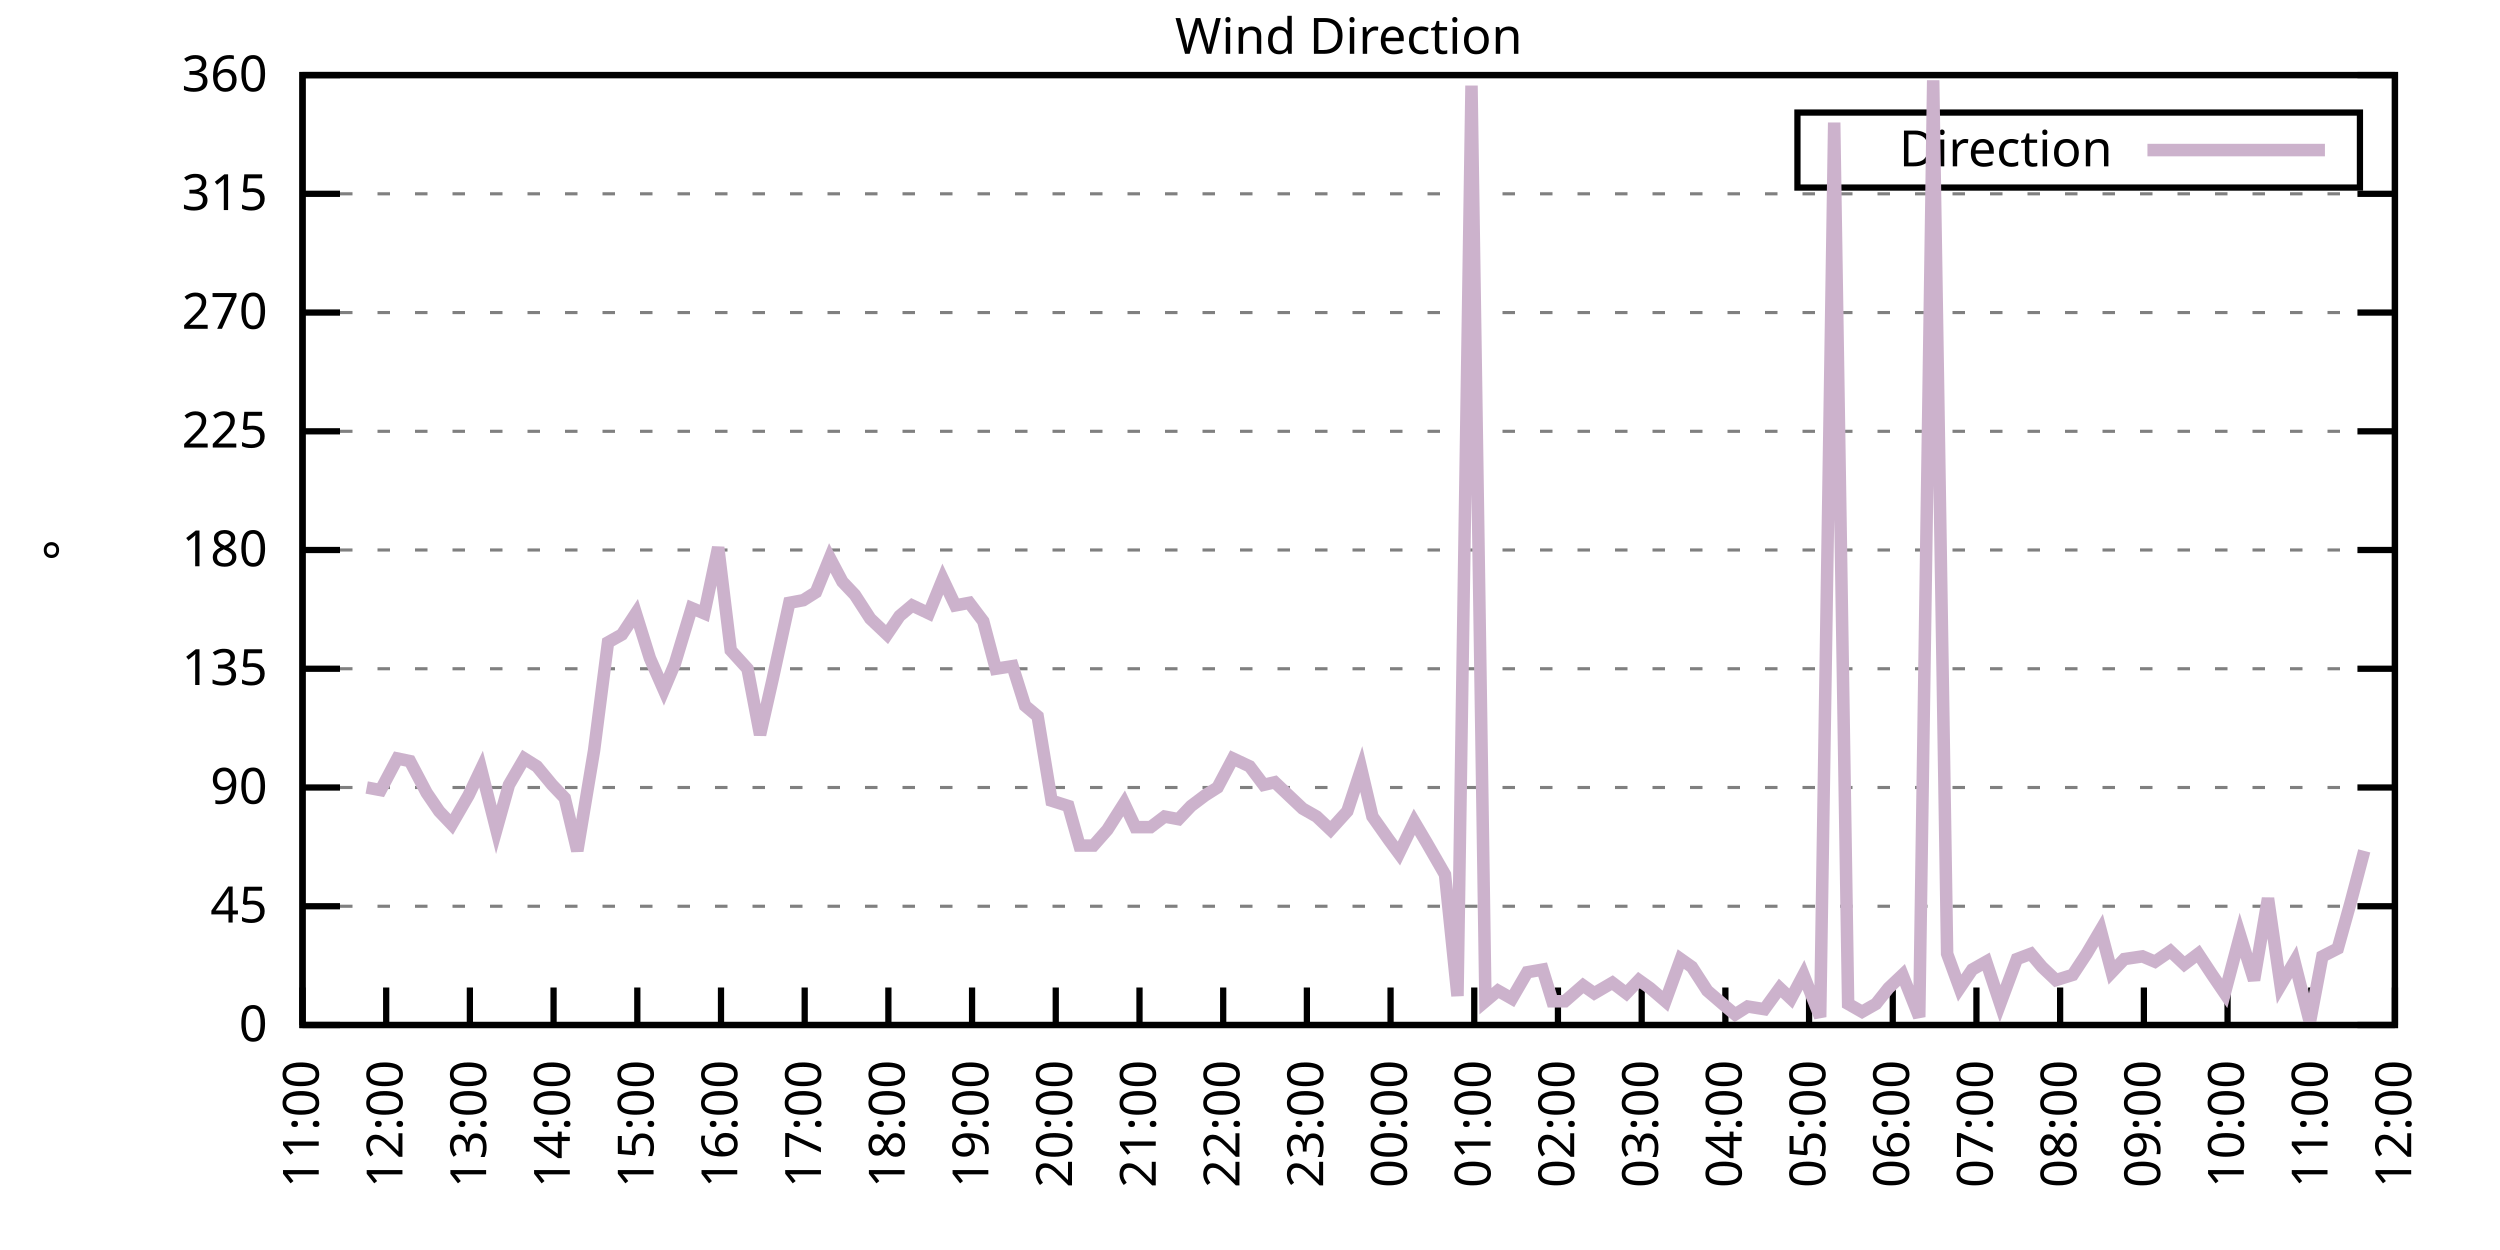
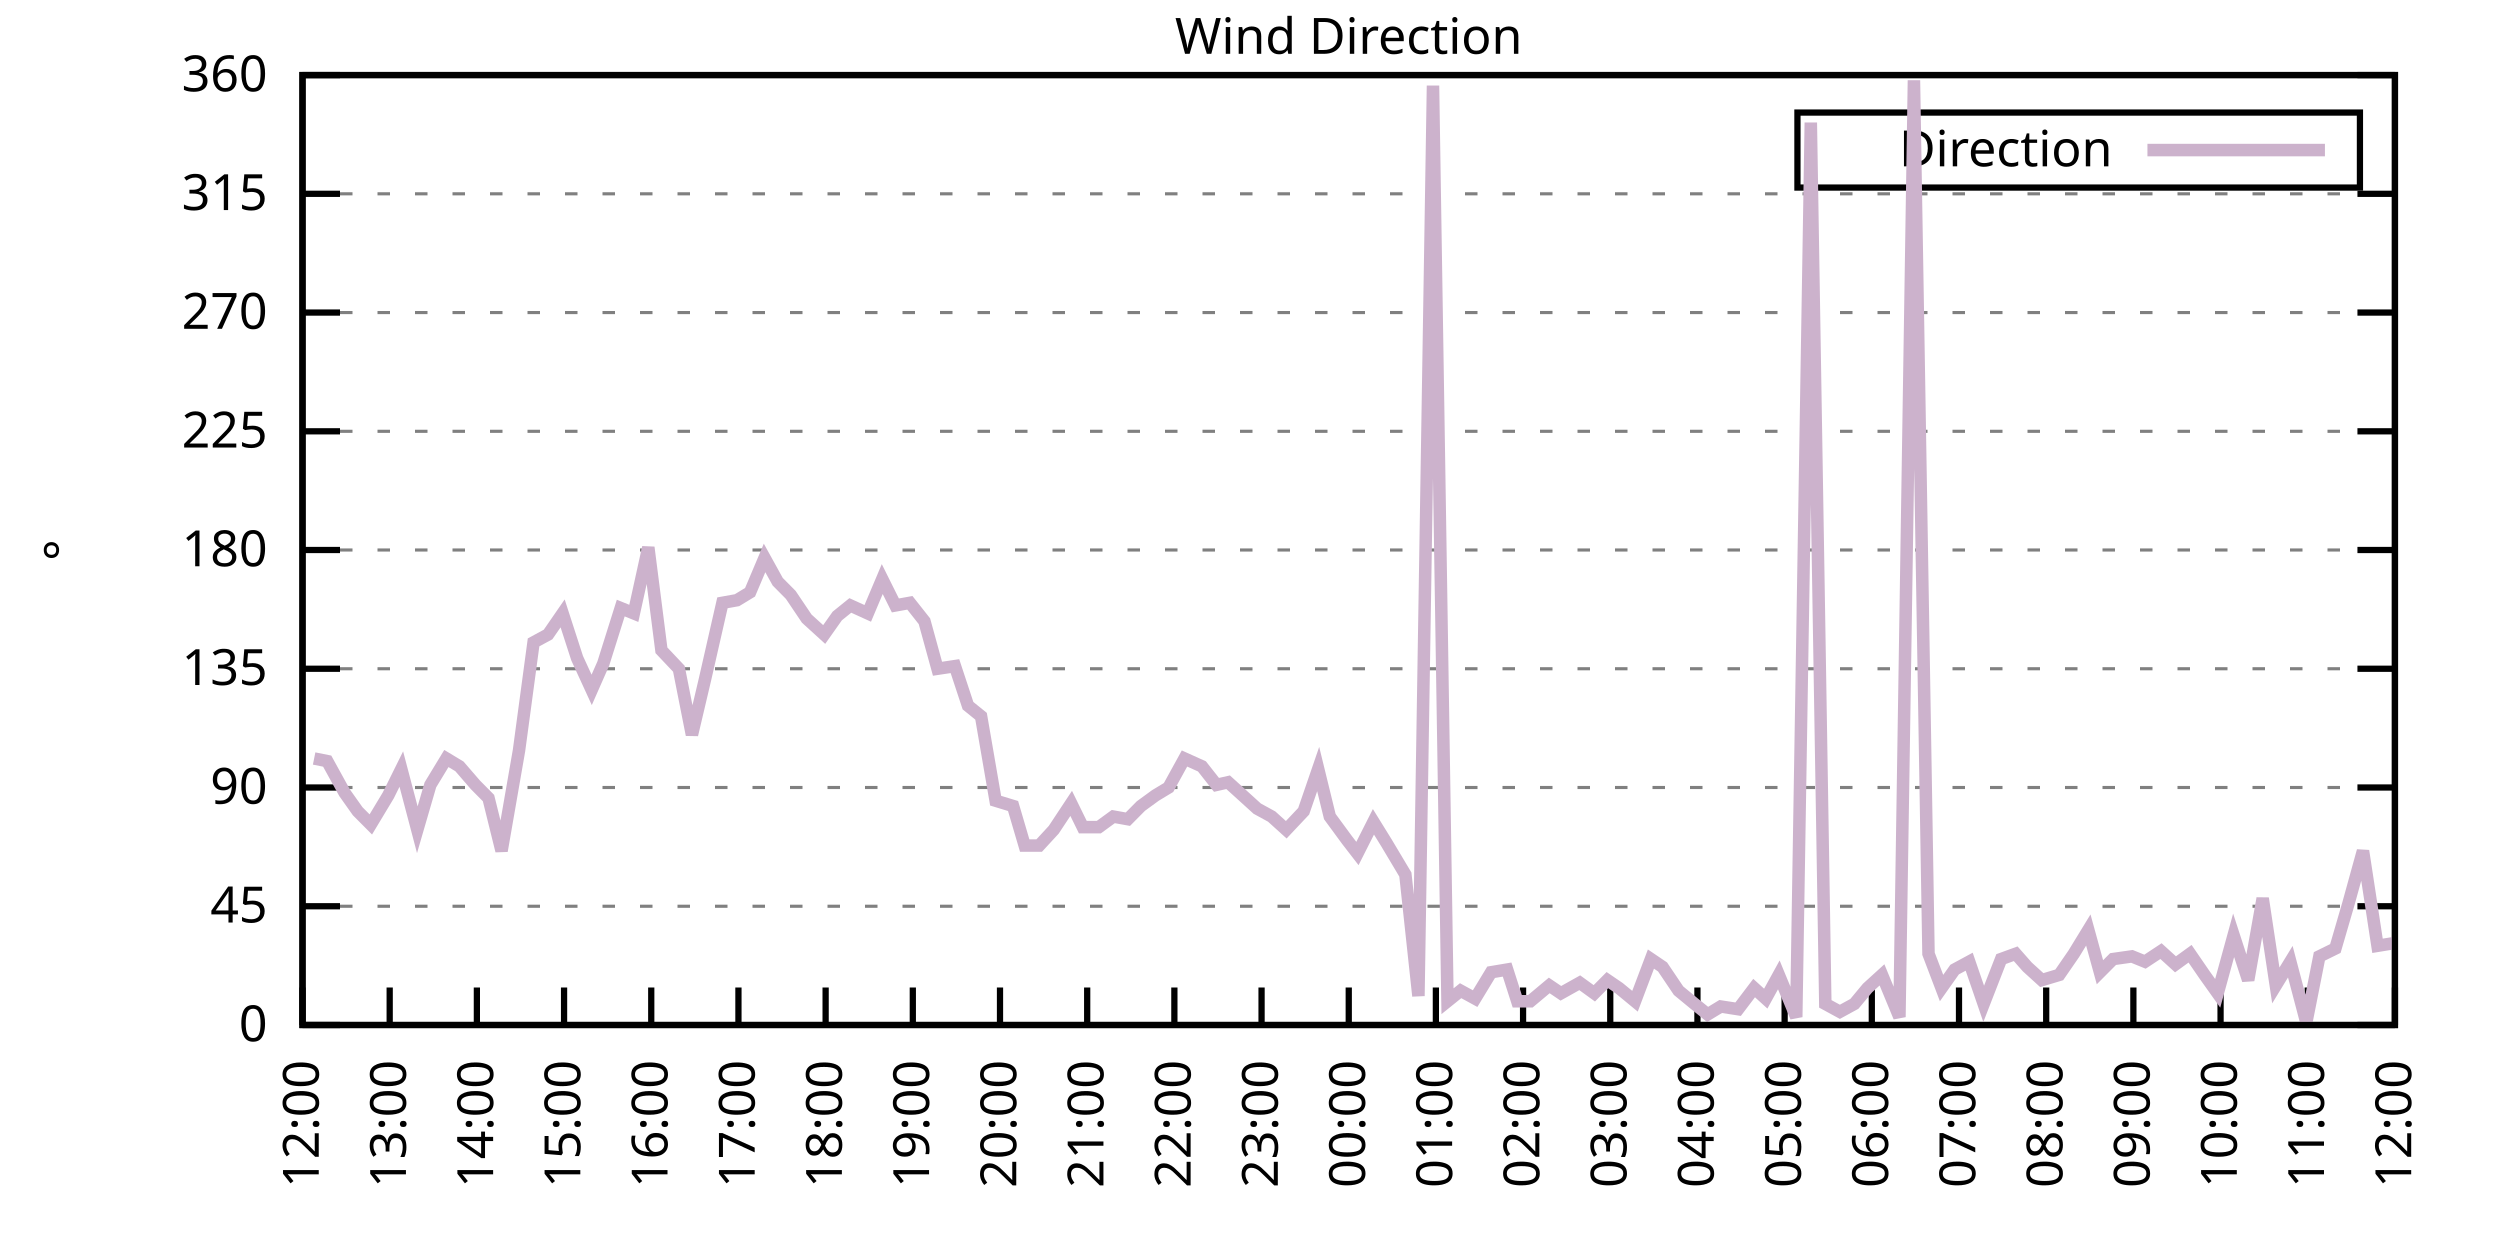
<svg xmlns="http://www.w3.org/2000/svg" xmlns:xlink="http://www.w3.org/1999/xlink" width="400" height="200" viewBox="0 0 400 200">
  <g id="gnuplot_canvas">
    <rect x="0" y="0" width="400" height="200" fill="none" />
    <defs>
      <circle id="gpDot" r="0.5" stroke-width="0.5" stroke="currentColor" />
      <path id="gpPt0" stroke-width="0.333" stroke="currentColor" d="M-1,0 h2 M0,-1 v2" />
      <path id="gpPt1" stroke-width="0.333" stroke="currentColor" d="M-1,-1 L1,1 M1,-1 L-1,1" />
      <path id="gpPt2" stroke-width="0.333" stroke="currentColor" d="M-1,0 L1,0 M0,-1 L0,1 M-1,-1 L1,1 M-1,1 L1,-1" />
      <rect id="gpPt3" stroke-width="0.333" stroke="currentColor" x="-1" y="-1" width="2" height="2" />
      <rect id="gpPt4" stroke-width="0.333" stroke="currentColor" fill="currentColor" x="-1" y="-1" width="2" height="2" />
      <circle id="gpPt5" stroke-width="0.333" stroke="currentColor" cx="0" cy="0" r="1" />
      <use xlink:href="#gpPt5" id="gpPt6" fill="currentColor" stroke="none" />
      <path id="gpPt7" stroke-width="0.333" stroke="currentColor" d="M0,-1.33 L-1.33,0.67 L1.33,0.67 z" />
      <use xlink:href="#gpPt7" id="gpPt8" fill="currentColor" stroke="none" />
      <use xlink:href="#gpPt7" id="gpPt9" stroke="currentColor" transform="rotate(180)" />
      <use xlink:href="#gpPt9" id="gpPt10" fill="currentColor" stroke="none" />
      <use xlink:href="#gpPt3" id="gpPt11" stroke="currentColor" transform="rotate(45)" />
      <use xlink:href="#gpPt11" id="gpPt12" fill="currentColor" stroke="none" />
      <path id="gpPt13" stroke-width="0.333" stroke="currentColor" d="M0,1.330 L1.265,0.411 L0.782,-1.067 L-0.782,-1.076 L-1.265,0.411 z" />
      <use xlink:href="#gpPt13" id="gpPt14" fill="currentColor" stroke="none" />
      <filter id="textbox" filterUnits="objectBoundingBox" x="0" y="0" height="1" width="1">
        <feFlood flood-color="white" flood-opacity="1" result="bgnd" />
        <feComposite in="SourceGraphic" in2="bgnd" operator="atop" />
      </filter>
      <filter id="greybox" filterUnits="objectBoundingBox" x="0" y="0" height="1" width="1">
        <feFlood flood-color="lightgrey" flood-opacity="1" result="grey" />
        <feComposite in="SourceGraphic" in2="grey" operator="atop" />
      </filter>
    </defs>
    <g fill="none" color="white" stroke="currentColor" stroke-width="1.00" stroke-linecap="butt" stroke-linejoin="miter">
</g>
    <g fill="none" color="black" stroke="currentColor" stroke-width="1.00" stroke-linecap="butt" stroke-linejoin="miter">
      <g stroke="none" shape-rendering="crispEdges">
        <polygon fill="rgb(255, 255, 255)" points="48.40,164.00 383.18,164.00 383.18,12.02 48.40,12.02 " />
      </g>
    </g>
    <g fill="none" color="black" stroke="currentColor" stroke-width="1.00" stroke-linecap="butt" stroke-linejoin="miter">
</g>
    <g fill="none" color="black" stroke="black" stroke-width="0.50" stroke-linecap="butt" stroke-linejoin="miter">
</g>
    <g fill="none" color="gray" stroke="currentColor" stroke-width="0.50" stroke-linecap="butt" stroke-linejoin="miter">
      <path stroke="gray" stroke-dasharray="2,4" class="gridline" d="M48.40,164.00 L383.19,164.00  " />
    </g>
    <g fill="none" color="gray" stroke="gray" stroke-width="1.00" stroke-linecap="butt" stroke-linejoin="miter">
</g>
    <g fill="none" color="black" stroke="currentColor" stroke-width="1.00" stroke-linecap="butt" stroke-linejoin="miter">
      <path stroke="black" d="M48.40,164.00 L54.40,164.00 M383.19,164.00 L377.19,164.00  " />
      <g transform="translate(42.80,166.60)" stroke="none" fill="black" font-family="Sans" font-size="8.00" text-anchor="end">
        <text>
          <tspan font-family="Sans"> 0</tspan>
        </text>
      </g>
    </g>
    <g fill="none" color="black" stroke="currentColor" stroke-width="1.00" stroke-linecap="butt" stroke-linejoin="miter">
</g>
    <g fill="none" color="black" stroke="black" stroke-width="0.50" stroke-linecap="butt" stroke-linejoin="miter">
</g>
    <g fill="none" color="gray" stroke="currentColor" stroke-width="0.50" stroke-linecap="butt" stroke-linejoin="miter">
      <path stroke="gray" stroke-dasharray="2,4" class="gridline" d="M48.40,145.00 L383.19,145.00  " />
    </g>
    <g fill="none" color="gray" stroke="gray" stroke-width="1.00" stroke-linecap="butt" stroke-linejoin="miter">
</g>
    <g fill="none" color="black" stroke="currentColor" stroke-width="1.00" stroke-linecap="butt" stroke-linejoin="miter">
      <path stroke="black" d="M48.40,145.00 L54.40,145.00 M383.19,145.00 L377.19,145.00  " />
      <g transform="translate(42.80,147.60)" stroke="none" fill="black" font-family="Sans" font-size="8.00" text-anchor="end">
        <text>
          <tspan font-family="Sans"> 45</tspan>
        </text>
      </g>
    </g>
    <g fill="none" color="black" stroke="currentColor" stroke-width="1.00" stroke-linecap="butt" stroke-linejoin="miter">
</g>
    <g fill="none" color="black" stroke="black" stroke-width="0.50" stroke-linecap="butt" stroke-linejoin="miter">
</g>
    <g fill="none" color="gray" stroke="currentColor" stroke-width="0.50" stroke-linecap="butt" stroke-linejoin="miter">
      <path stroke="gray" stroke-dasharray="2,4" class="gridline" d="M48.40,126.00 L383.19,126.00  " />
    </g>
    <g fill="none" color="gray" stroke="gray" stroke-width="1.00" stroke-linecap="butt" stroke-linejoin="miter">
</g>
    <g fill="none" color="black" stroke="currentColor" stroke-width="1.00" stroke-linecap="butt" stroke-linejoin="miter">
      <path stroke="black" d="M48.40,126.00 L54.40,126.00 M383.19,126.00 L377.19,126.00  " />
      <g transform="translate(42.80,128.60)" stroke="none" fill="black" font-family="Sans" font-size="8.00" text-anchor="end">
        <text>
          <tspan font-family="Sans"> 90</tspan>
        </text>
      </g>
    </g>
    <g fill="none" color="black" stroke="currentColor" stroke-width="1.00" stroke-linecap="butt" stroke-linejoin="miter">
</g>
    <g fill="none" color="black" stroke="black" stroke-width="0.50" stroke-linecap="butt" stroke-linejoin="miter">
</g>
    <g fill="none" color="gray" stroke="currentColor" stroke-width="0.50" stroke-linecap="butt" stroke-linejoin="miter">
      <path stroke="gray" stroke-dasharray="2,4" class="gridline" d="M48.40,107.00 L383.19,107.00  " />
    </g>
    <g fill="none" color="gray" stroke="gray" stroke-width="1.00" stroke-linecap="butt" stroke-linejoin="miter">
</g>
    <g fill="none" color="black" stroke="currentColor" stroke-width="1.00" stroke-linecap="butt" stroke-linejoin="miter">
      <path stroke="black" d="M48.40,107.00 L54.40,107.00 M383.19,107.00 L377.19,107.00  " />
      <g transform="translate(42.80,109.60)" stroke="none" fill="black" font-family="Sans" font-size="8.00" text-anchor="end">
        <text>
          <tspan font-family="Sans"> 135</tspan>
        </text>
      </g>
    </g>
    <g fill="none" color="black" stroke="currentColor" stroke-width="1.00" stroke-linecap="butt" stroke-linejoin="miter">
</g>
    <g fill="none" color="black" stroke="black" stroke-width="0.50" stroke-linecap="butt" stroke-linejoin="miter">
</g>
    <g fill="none" color="gray" stroke="currentColor" stroke-width="0.50" stroke-linecap="butt" stroke-linejoin="miter">
      <path stroke="gray" stroke-dasharray="2,4" class="gridline" d="M48.40,88.00 L383.19,88.00  " />
    </g>
    <g fill="none" color="gray" stroke="gray" stroke-width="1.00" stroke-linecap="butt" stroke-linejoin="miter">
</g>
    <g fill="none" color="black" stroke="currentColor" stroke-width="1.00" stroke-linecap="butt" stroke-linejoin="miter">
      <path stroke="black" d="M48.40,88.00 L54.40,88.00 M383.19,88.00 L377.19,88.00  " />
      <g transform="translate(42.80,90.60)" stroke="none" fill="black" font-family="Sans" font-size="8.00" text-anchor="end">
        <text>
          <tspan font-family="Sans"> 180</tspan>
        </text>
      </g>
    </g>
    <g fill="none" color="black" stroke="currentColor" stroke-width="1.00" stroke-linecap="butt" stroke-linejoin="miter">
</g>
    <g fill="none" color="black" stroke="black" stroke-width="0.50" stroke-linecap="butt" stroke-linejoin="miter">
</g>
    <g fill="none" color="gray" stroke="currentColor" stroke-width="0.50" stroke-linecap="butt" stroke-linejoin="miter">
      <path stroke="gray" stroke-dasharray="2,4" class="gridline" d="M48.40,69.01 L383.19,69.01  " />
    </g>
    <g fill="none" color="gray" stroke="gray" stroke-width="1.00" stroke-linecap="butt" stroke-linejoin="miter">
</g>
    <g fill="none" color="black" stroke="currentColor" stroke-width="1.00" stroke-linecap="butt" stroke-linejoin="miter">
      <path stroke="black" d="M48.40,69.01 L54.40,69.01 M383.19,69.01 L377.19,69.01  " />
      <g transform="translate(42.80,71.61)" stroke="none" fill="black" font-family="Sans" font-size="8.00" text-anchor="end">
        <text>
          <tspan font-family="Sans"> 225</tspan>
        </text>
      </g>
    </g>
    <g fill="none" color="black" stroke="currentColor" stroke-width="1.00" stroke-linecap="butt" stroke-linejoin="miter">
</g>
    <g fill="none" color="black" stroke="black" stroke-width="0.50" stroke-linecap="butt" stroke-linejoin="miter">
</g>
    <g fill="none" color="gray" stroke="currentColor" stroke-width="0.50" stroke-linecap="butt" stroke-linejoin="miter">
      <path stroke="gray" stroke-dasharray="2,4" class="gridline" d="M48.40,50.01 L383.19,50.01  " />
    </g>
    <g fill="none" color="gray" stroke="gray" stroke-width="1.00" stroke-linecap="butt" stroke-linejoin="miter">
</g>
    <g fill="none" color="black" stroke="currentColor" stroke-width="1.00" stroke-linecap="butt" stroke-linejoin="miter">
      <path stroke="black" d="M48.40,50.01 L54.40,50.01 M383.19,50.01 L377.19,50.01  " />
      <g transform="translate(42.80,52.61)" stroke="none" fill="black" font-family="Sans" font-size="8.00" text-anchor="end">
        <text>
          <tspan font-family="Sans"> 270</tspan>
        </text>
      </g>
    </g>
    <g fill="none" color="black" stroke="currentColor" stroke-width="1.00" stroke-linecap="butt" stroke-linejoin="miter">
</g>
    <g fill="none" color="black" stroke="black" stroke-width="0.50" stroke-linecap="butt" stroke-linejoin="miter">
</g>
    <g fill="none" color="gray" stroke="currentColor" stroke-width="0.50" stroke-linecap="butt" stroke-linejoin="miter">
      <path stroke="gray" stroke-dasharray="2,4" class="gridline" d="M48.40,31.01 L383.19,31.01  " />
    </g>
    <g fill="none" color="gray" stroke="gray" stroke-width="1.00" stroke-linecap="butt" stroke-linejoin="miter">
</g>
    <g fill="none" color="black" stroke="currentColor" stroke-width="1.00" stroke-linecap="butt" stroke-linejoin="miter">
      <path stroke="black" d="M48.40,31.01 L54.40,31.01 M383.19,31.01 L377.19,31.01  " />
      <g transform="translate(42.80,33.61)" stroke="none" fill="black" font-family="Sans" font-size="8.00" text-anchor="end">
        <text>
          <tspan font-family="Sans"> 315</tspan>
        </text>
      </g>
    </g>
    <g fill="none" color="black" stroke="currentColor" stroke-width="1.00" stroke-linecap="butt" stroke-linejoin="miter">
</g>
    <g fill="none" color="black" stroke="black" stroke-width="0.50" stroke-linecap="butt" stroke-linejoin="miter">
</g>
    <g fill="none" color="gray" stroke="currentColor" stroke-width="0.50" stroke-linecap="butt" stroke-linejoin="miter">
      <path stroke="gray" stroke-dasharray="2,4" class="gridline" d="M48.40,12.01 L383.19,12.01  " />
    </g>
    <g fill="none" color="gray" stroke="gray" stroke-width="1.00" stroke-linecap="butt" stroke-linejoin="miter">
</g>
    <g fill="none" color="black" stroke="currentColor" stroke-width="1.00" stroke-linecap="butt" stroke-linejoin="miter">
      <path stroke="black" d="M48.40,12.01 L54.40,12.01 M383.19,12.01 L377.19,12.01  " />
      <g transform="translate(42.80,14.61)" stroke="none" fill="black" font-family="Sans" font-size="8.00" text-anchor="end">
        <text>
          <tspan font-family="Sans"> 360</tspan>
        </text>
      </g>
    </g>
    <g fill="none" color="black" stroke="currentColor" stroke-width="1.00" stroke-linecap="butt" stroke-linejoin="miter">
      <path stroke="black" d="M48.40,164.00 L48.40,158.00  " />
      <g transform="translate(51.00,169.60) rotate(270.00)" stroke="none" fill="black" font-family="Sans" font-size="8.00" text-anchor="end">
        <text>
-           <tspan font-family="Sans">11:00</tspan>
-         </text>
-       </g>
-     </g>
-     <g fill="none" color="black" stroke="currentColor" stroke-width="1.00" stroke-linecap="butt" stroke-linejoin="miter">
-       <path stroke="black" d="M61.79,164.00 L61.79,158.00  " />
-       <g transform="translate(64.39,169.60) rotate(270.00)" stroke="none" fill="black" font-family="Sans" font-size="8.00" text-anchor="end">
-         <text>
          <tspan font-family="Sans">12:00</tspan>
        </text>
      </g>
    </g>
    <g fill="none" color="black" stroke="currentColor" stroke-width="1.00" stroke-linecap="butt" stroke-linejoin="miter">
-       <path stroke="black" d="M75.18,164.00 L75.18,158.00  " />
-       <g transform="translate(77.78,169.60) rotate(270.00)" stroke="none" fill="black" font-family="Sans" font-size="8.00" text-anchor="end">
+       <path stroke="black" d="M62.35,164.00 L62.35,158.00  " />
+       <g transform="translate(64.95,169.60) rotate(270.00)" stroke="none" fill="black" font-family="Sans" font-size="8.00" text-anchor="end">
        <text>
          <tspan font-family="Sans">13:00</tspan>
        </text>
      </g>
    </g>
    <g fill="none" color="black" stroke="currentColor" stroke-width="1.00" stroke-linecap="butt" stroke-linejoin="miter">
-       <path stroke="black" d="M88.57,164.00 L88.57,158.00  " />
-       <g transform="translate(91.17,169.60) rotate(270.00)" stroke="none" fill="black" font-family="Sans" font-size="8.00" text-anchor="end">
+       <path stroke="black" d="M76.30,164.00 L76.30,158.00  " />
+       <g transform="translate(78.90,169.60) rotate(270.00)" stroke="none" fill="black" font-family="Sans" font-size="8.00" text-anchor="end">
        <text>
          <tspan font-family="Sans">14:00</tspan>
        </text>
      </g>
    </g>
    <g fill="none" color="black" stroke="currentColor" stroke-width="1.00" stroke-linecap="butt" stroke-linejoin="miter">
-       <path stroke="black" d="M101.97,164.00 L101.97,158.00  " />
-       <g transform="translate(104.57,169.60) rotate(270.00)" stroke="none" fill="black" font-family="Sans" font-size="8.00" text-anchor="end">
+       <path stroke="black" d="M90.25,164.00 L90.25,158.00  " />
+       <g transform="translate(92.85,169.60) rotate(270.00)" stroke="none" fill="black" font-family="Sans" font-size="8.00" text-anchor="end">
        <text>
          <tspan font-family="Sans">15:00</tspan>
        </text>
      </g>
    </g>
    <g fill="none" color="black" stroke="currentColor" stroke-width="1.00" stroke-linecap="butt" stroke-linejoin="miter">
-       <path stroke="black" d="M115.36,164.00 L115.36,158.00  " />
-       <g transform="translate(117.96,169.60) rotate(270.00)" stroke="none" fill="black" font-family="Sans" font-size="8.00" text-anchor="end">
+       <path stroke="black" d="M104.20,164.00 L104.20,158.00  " />
+       <g transform="translate(106.80,169.60) rotate(270.00)" stroke="none" fill="black" font-family="Sans" font-size="8.00" text-anchor="end">
        <text>
          <tspan font-family="Sans">16:00</tspan>
        </text>
      </g>
    </g>
    <g fill="none" color="black" stroke="currentColor" stroke-width="1.00" stroke-linecap="butt" stroke-linejoin="miter">
-       <path stroke="black" d="M128.75,164.00 L128.75,158.00  " />
-       <g transform="translate(131.35,169.60) rotate(270.00)" stroke="none" fill="black" font-family="Sans" font-size="8.00" text-anchor="end">
+       <path stroke="black" d="M118.15,164.00 L118.15,158.00  " />
+       <g transform="translate(120.75,169.60) rotate(270.00)" stroke="none" fill="black" font-family="Sans" font-size="8.00" text-anchor="end">
        <text>
          <tspan font-family="Sans">17:00</tspan>
        </text>
      </g>
    </g>
    <g fill="none" color="black" stroke="currentColor" stroke-width="1.00" stroke-linecap="butt" stroke-linejoin="miter">
-       <path stroke="black" d="M142.14,164.00 L142.14,158.00  " />
-       <g transform="translate(144.74,169.60) rotate(270.00)" stroke="none" fill="black" font-family="Sans" font-size="8.00" text-anchor="end">
+       <path stroke="black" d="M132.10,164.00 L132.10,158.00  " />
+       <g transform="translate(134.70,169.60) rotate(270.00)" stroke="none" fill="black" font-family="Sans" font-size="8.00" text-anchor="end">
        <text>
          <tspan font-family="Sans">18:00</tspan>
        </text>
      </g>
    </g>
    <g fill="none" color="black" stroke="currentColor" stroke-width="1.00" stroke-linecap="butt" stroke-linejoin="miter">
-       <path stroke="black" d="M155.53,164.00 L155.53,158.00  " />
-       <g transform="translate(158.13,169.60) rotate(270.00)" stroke="none" fill="black" font-family="Sans" font-size="8.00" text-anchor="end">
+       <path stroke="black" d="M146.05,164.00 L146.05,158.00  " />
+       <g transform="translate(148.65,169.60) rotate(270.00)" stroke="none" fill="black" font-family="Sans" font-size="8.00" text-anchor="end">
        <text>
          <tspan font-family="Sans">19:00</tspan>
        </text>
      </g>
    </g>
    <g fill="none" color="black" stroke="currentColor" stroke-width="1.00" stroke-linecap="butt" stroke-linejoin="miter">
-       <path stroke="black" d="M168.92,164.00 L168.92,158.00  " />
-       <g transform="translate(171.52,169.60) rotate(270.00)" stroke="none" fill="black" font-family="Sans" font-size="8.00" text-anchor="end">
+       <path stroke="black" d="M160.00,164.00 L160.00,158.00  " />
+       <g transform="translate(162.60,169.60) rotate(270.00)" stroke="none" fill="black" font-family="Sans" font-size="8.00" text-anchor="end">
        <text>
          <tspan font-family="Sans">20:00</tspan>
        </text>
      </g>
    </g>
    <g fill="none" color="black" stroke="currentColor" stroke-width="1.00" stroke-linecap="butt" stroke-linejoin="miter">
-       <path stroke="black" d="M182.32,164.00 L182.32,158.00  " />
-       <g transform="translate(184.92,169.60) rotate(270.00)" stroke="none" fill="black" font-family="Sans" font-size="8.00" text-anchor="end">
+       <path stroke="black" d="M173.95,164.00 L173.95,158.00  " />
+       <g transform="translate(176.55,169.60) rotate(270.00)" stroke="none" fill="black" font-family="Sans" font-size="8.00" text-anchor="end">
        <text>
          <tspan font-family="Sans">21:00</tspan>
        </text>
      </g>
    </g>
    <g fill="none" color="black" stroke="currentColor" stroke-width="1.00" stroke-linecap="butt" stroke-linejoin="miter">
-       <path stroke="black" d="M195.71,164.00 L195.71,158.00  " />
-       <g transform="translate(198.31,169.60) rotate(270.00)" stroke="none" fill="black" font-family="Sans" font-size="8.00" text-anchor="end">
+       <path stroke="black" d="M187.90,164.00 L187.90,158.00  " />
+       <g transform="translate(190.50,169.60) rotate(270.00)" stroke="none" fill="black" font-family="Sans" font-size="8.00" text-anchor="end">
        <text>
          <tspan font-family="Sans">22:00</tspan>
        </text>
      </g>
    </g>
    <g fill="none" color="black" stroke="currentColor" stroke-width="1.00" stroke-linecap="butt" stroke-linejoin="miter">
-       <path stroke="black" d="M209.10,164.00 L209.10,158.00  " />
-       <g transform="translate(211.70,169.60) rotate(270.00)" stroke="none" fill="black" font-family="Sans" font-size="8.00" text-anchor="end">
+       <path stroke="black" d="M201.85,164.00 L201.85,158.00  " />
+       <g transform="translate(204.45,169.60) rotate(270.00)" stroke="none" fill="black" font-family="Sans" font-size="8.00" text-anchor="end">
        <text>
          <tspan font-family="Sans">23:00</tspan>
        </text>
      </g>
    </g>
    <g fill="none" color="black" stroke="currentColor" stroke-width="1.00" stroke-linecap="butt" stroke-linejoin="miter">
-       <path stroke="black" d="M222.49,164.00 L222.49,158.00  " />
-       <g transform="translate(225.09,169.60) rotate(270.00)" stroke="none" fill="black" font-family="Sans" font-size="8.00" text-anchor="end">
+       <path stroke="black" d="M215.80,164.00 L215.80,158.00  " />
+       <g transform="translate(218.40,169.60) rotate(270.00)" stroke="none" fill="black" font-family="Sans" font-size="8.00" text-anchor="end">
        <text>
          <tspan font-family="Sans">00:00</tspan>
        </text>
      </g>
    </g>
    <g fill="none" color="black" stroke="currentColor" stroke-width="1.00" stroke-linecap="butt" stroke-linejoin="miter">
-       <path stroke="black" d="M235.88,164.00 L235.88,158.00  " />
-       <g transform="translate(238.48,169.60) rotate(270.00)" stroke="none" fill="black" font-family="Sans" font-size="8.00" text-anchor="end">
+       <path stroke="black" d="M229.74,164.00 L229.74,158.00  " />
+       <g transform="translate(232.34,169.60) rotate(270.00)" stroke="none" fill="black" font-family="Sans" font-size="8.00" text-anchor="end">
        <text>
          <tspan font-family="Sans">01:00</tspan>
        </text>
      </g>
    </g>
    <g fill="none" color="black" stroke="currentColor" stroke-width="1.00" stroke-linecap="butt" stroke-linejoin="miter">
-       <path stroke="black" d="M249.27,164.00 L249.27,158.00  " />
-       <g transform="translate(251.87,169.60) rotate(270.00)" stroke="none" fill="black" font-family="Sans" font-size="8.00" text-anchor="end">
+       <path stroke="black" d="M243.69,164.00 L243.69,158.00  " />
+       <g transform="translate(246.29,169.60) rotate(270.00)" stroke="none" fill="black" font-family="Sans" font-size="8.00" text-anchor="end">
        <text>
          <tspan font-family="Sans">02:00</tspan>
        </text>
      </g>
    </g>
    <g fill="none" color="black" stroke="currentColor" stroke-width="1.00" stroke-linecap="butt" stroke-linejoin="miter">
-       <path stroke="black" d="M262.67,164.00 L262.67,158.00  " />
-       <g transform="translate(265.27,169.60) rotate(270.00)" stroke="none" fill="black" font-family="Sans" font-size="8.00" text-anchor="end">
+       <path stroke="black" d="M257.64,164.00 L257.64,158.00  " />
+       <g transform="translate(260.24,169.60) rotate(270.00)" stroke="none" fill="black" font-family="Sans" font-size="8.00" text-anchor="end">
        <text>
          <tspan font-family="Sans">03:00</tspan>
        </text>
      </g>
    </g>
    <g fill="none" color="black" stroke="currentColor" stroke-width="1.00" stroke-linecap="butt" stroke-linejoin="miter">
-       <path stroke="black" d="M276.06,164.00 L276.06,158.00  " />
-       <g transform="translate(278.66,169.60) rotate(270.00)" stroke="none" fill="black" font-family="Sans" font-size="8.00" text-anchor="end">
+       <path stroke="black" d="M271.59,164.00 L271.59,158.00  " />
+       <g transform="translate(274.19,169.60) rotate(270.00)" stroke="none" fill="black" font-family="Sans" font-size="8.00" text-anchor="end">
        <text>
          <tspan font-family="Sans">04:00</tspan>
        </text>
      </g>
    </g>
    <g fill="none" color="black" stroke="currentColor" stroke-width="1.00" stroke-linecap="butt" stroke-linejoin="miter">
-       <path stroke="black" d="M289.45,164.00 L289.45,158.00  " />
-       <g transform="translate(292.05,169.60) rotate(270.00)" stroke="none" fill="black" font-family="Sans" font-size="8.00" text-anchor="end">
+       <path stroke="black" d="M285.54,164.00 L285.54,158.00  " />
+       <g transform="translate(288.14,169.60) rotate(270.00)" stroke="none" fill="black" font-family="Sans" font-size="8.00" text-anchor="end">
        <text>
          <tspan font-family="Sans">05:00</tspan>
        </text>
      </g>
    </g>
    <g fill="none" color="black" stroke="currentColor" stroke-width="1.00" stroke-linecap="butt" stroke-linejoin="miter">
-       <path stroke="black" d="M302.84,164.00 L302.84,158.00  " />
-       <g transform="translate(305.44,169.60) rotate(270.00)" stroke="none" fill="black" font-family="Sans" font-size="8.00" text-anchor="end">
+       <path stroke="black" d="M299.49,164.00 L299.49,158.00  " />
+       <g transform="translate(302.09,169.60) rotate(270.00)" stroke="none" fill="black" font-family="Sans" font-size="8.00" text-anchor="end">
        <text>
          <tspan font-family="Sans">06:00</tspan>
        </text>
      </g>
    </g>
    <g fill="none" color="black" stroke="currentColor" stroke-width="1.00" stroke-linecap="butt" stroke-linejoin="miter">
-       <path stroke="black" d="M316.23,164.00 L316.23,158.00  " />
-       <g transform="translate(318.83,169.60) rotate(270.00)" stroke="none" fill="black" font-family="Sans" font-size="8.00" text-anchor="end">
+       <path stroke="black" d="M313.44,164.00 L313.44,158.00  " />
+       <g transform="translate(316.04,169.60) rotate(270.00)" stroke="none" fill="black" font-family="Sans" font-size="8.00" text-anchor="end">
        <text>
          <tspan font-family="Sans">07:00</tspan>
        </text>
      </g>
    </g>
    <g fill="none" color="black" stroke="currentColor" stroke-width="1.00" stroke-linecap="butt" stroke-linejoin="miter">
-       <path stroke="black" d="M329.62,164.00 L329.62,158.00  " />
-       <g transform="translate(332.22,169.60) rotate(270.00)" stroke="none" fill="black" font-family="Sans" font-size="8.00" text-anchor="end">
+       <path stroke="black" d="M327.39,164.00 L327.39,158.00  " />
+       <g transform="translate(329.99,169.60) rotate(270.00)" stroke="none" fill="black" font-family="Sans" font-size="8.00" text-anchor="end">
        <text>
          <tspan font-family="Sans">08:00</tspan>
        </text>
      </g>
    </g>
    <g fill="none" color="black" stroke="currentColor" stroke-width="1.00" stroke-linecap="butt" stroke-linejoin="miter">
-       <path stroke="black" d="M343.02,164.00 L343.02,158.00  " />
-       <g transform="translate(345.62,169.60) rotate(270.00)" stroke="none" fill="black" font-family="Sans" font-size="8.00" text-anchor="end">
+       <path stroke="black" d="M341.34,164.00 L341.34,158.00  " />
+       <g transform="translate(343.94,169.60) rotate(270.00)" stroke="none" fill="black" font-family="Sans" font-size="8.00" text-anchor="end">
        <text>
          <tspan font-family="Sans">09:00</tspan>
        </text>
      </g>
    </g>
    <g fill="none" color="black" stroke="currentColor" stroke-width="1.00" stroke-linecap="butt" stroke-linejoin="miter">
-       <path stroke="black" d="M356.41,164.00 L356.41,158.00  " />
-       <g transform="translate(359.01,169.60) rotate(270.00)" stroke="none" fill="black" font-family="Sans" font-size="8.00" text-anchor="end">
+       <path stroke="black" d="M355.29,164.00 L355.29,158.00  " />
+       <g transform="translate(357.89,169.60) rotate(270.00)" stroke="none" fill="black" font-family="Sans" font-size="8.00" text-anchor="end">
        <text>
          <tspan font-family="Sans">10:00</tspan>
        </text>
      </g>
    </g>
    <g fill="none" color="black" stroke="currentColor" stroke-width="1.00" stroke-linecap="butt" stroke-linejoin="miter">
-       <path stroke="black" d="M369.80,164.00 L369.80,158.00  " />
-       <g transform="translate(372.40,169.60) rotate(270.00)" stroke="none" fill="black" font-family="Sans" font-size="8.00" text-anchor="end">
+       <path stroke="black" d="M369.24,164.00 L369.24,158.00  " />
+       <g transform="translate(371.84,169.60) rotate(270.00)" stroke="none" fill="black" font-family="Sans" font-size="8.00" text-anchor="end">
        <text>
          <tspan font-family="Sans">11:00</tspan>
        </text>
      </g>
    </g>
    <g fill="none" color="black" stroke="currentColor" stroke-width="1.00" stroke-linecap="butt" stroke-linejoin="miter">
      <path stroke="black" d="M383.19,164.00 L383.19,158.00  " />
      <g transform="translate(385.79,169.60) rotate(270.00)" stroke="none" fill="black" font-family="Sans" font-size="8.00" text-anchor="end">
        <text>
          <tspan font-family="Sans">12:00</tspan>
        </text>
      </g>
    </g>
    <g fill="none" color="black" stroke="currentColor" stroke-width="1.00" stroke-linecap="butt" stroke-linejoin="miter">
</g>
    <g fill="none" color="black" stroke="currentColor" stroke-width="1.00" stroke-linecap="butt" stroke-linejoin="miter">
      <path stroke="black" d="M48.40,12.01 L48.40,164.00 L383.19,164.00 L383.19,12.01 L48.40,12.01 Z  " />
    </g>
    <g fill="none" color="black" stroke="currentColor" stroke-width="1.00" stroke-linecap="butt" stroke-linejoin="miter">
</g>
    <g fill="none" color="black" stroke="currentColor" stroke-width="1.00" stroke-linecap="butt" stroke-linejoin="miter">
      <path stroke="black" d="M287.59,30.01 L287.59,18.01 L377.59,18.01 L377.59,30.01 L287.59,30.01 Z  " />
    </g>
    <g id="Wind_direction_plot_1">
      <g fill="none" color="white" stroke="black" stroke-width="2.00" stroke-linecap="butt" stroke-linejoin="miter">
</g>
      <g fill="none" color="black" stroke="currentColor" stroke-width="2.00" stroke-linecap="butt" stroke-linejoin="miter">
        <g transform="translate(337.99,26.61)" stroke="none" fill="black" font-family="Sans" font-size="8.00" text-anchor="end">
          <text>
            <tspan font-family="Sans">Direction</tspan>
          </text>
        </g>
      </g>
      <g fill="none" color="black" stroke="currentColor" stroke-width="2.00" stroke-linecap="butt" stroke-linejoin="miter">
-         <path stroke="rgb(204, 178, 204)" d="M343.59,24.01 L371.99,24.01 M58.67,126.00 L60.90,126.42 L63.58,121.36 L65.59,121.78 L68.26,126.85 L70.27,129.80   L72.28,131.91 L74.96,127.27 L76.97,123.05 L79.42,132.76 L81.43,125.58 L83.89,121.36 L85.90,122.62 L88.35,125.58   L90.36,127.69 L92.37,136.14 L95.05,120.09 L97.28,102.78 L99.51,101.52 L101.74,98.14 L103.98,105.31 L106.21,110.38   L107.99,106.16 L110.67,97.29 L112.68,98.14 L114.91,87.58 L116.92,104.05 L119.60,107.00 L121.61,117.56 L123.62,108.69   L126.29,96.45 L128.53,96.03 L130.54,94.76 L132.77,89.27 L134.78,93.07 L136.78,95.18 L139.24,98.98 L141.92,101.52   L143.93,98.56 L145.94,96.87 L148.61,98.14 L150.85,92.65 L152.85,96.87 L155.09,96.45 L157.32,99.40 L159.33,107.00   L162.01,106.58 L164.01,112.91 L166.02,114.60 L168.25,128.11 L170.93,128.96 L172.72,135.29 L174.95,135.29 L177.18,132.76   L179.86,128.54 L181.65,132.34 L184.10,132.34 L186.33,130.65 L188.57,131.07 L190.57,128.96 L192.81,127.27 L194.81,126.00   L197.27,121.36 L199.95,122.62 L202.18,125.58 L203.97,125.16 L206.64,127.69 L208.43,129.38 L210.66,130.65 L212.89,132.76   L215.57,129.80 L217.80,123.05 L219.59,130.65 L222.27,134.45 L223.83,136.56 L226.29,131.49 L228.29,134.87 L231.20,139.93   L233.20,159.36 L235.44,13.70 L237.67,160.20 L239.68,158.51 L241.91,159.78 L244.36,155.56 L246.82,155.13 L248.38,160.20   L250.39,160.20 L253.29,157.67 L255.08,158.93 L257.98,157.24 L260.21,158.93 L262.22,156.82 L264.00,158.09 L266.46,160.20   L268.92,153.45 L270.70,154.71 L273.16,158.51 L275.61,160.62 L277.62,162.31 L279.63,161.04 L282.31,161.47 L284.76,158.09   L286.55,159.78 L288.56,155.98 L291.23,162.73 L293.47,19.61 L295.70,160.62 L297.93,161.89 L300.16,160.62 L302.17,158.09   L304.40,155.98 L307.08,162.73 L309.31,12.85 L311.54,152.60 L313.55,158.09 L315.56,155.13 L317.79,153.87 L320.03,160.62   L322.70,153.45 L324.94,152.60 L326.72,154.71 L328.95,156.82 L331.63,155.98 L333.86,152.60 L336.10,148.80 L337.88,155.56   L339.89,153.45 L342.79,153.02 L344.80,153.87 L347.26,152.18 L349.49,154.29 L351.72,152.60 L353.95,155.98 L355.96,158.93   L358.42,149.65 L360.65,156.82 L362.88,143.73 L364.89,157.67 L367.12,153.87 L369.58,163.58 L371.58,153.02 L374.04,151.76   L376.05,144.58 L378.28,136.14  " />
+         <path stroke="rgb(204, 178, 204)" d="M343.59,24.01 L371.99,24.01 M50.26,121.36 L52.35,121.78 L55.14,126.85 L57.23,129.80 L59.33,131.91 L62.12,127.27   L64.21,123.05 L66.77,132.76 L68.86,125.58 L71.42,121.36 L73.51,122.62 L76.07,125.58 L78.16,127.69 L80.25,136.14   L83.04,120.09 L85.37,102.78 L87.69,101.52 L90.02,98.14 L92.34,105.31 L94.67,110.38 L96.53,106.16 L99.32,97.29   L101.41,98.14 L103.73,87.58 L105.83,104.05 L108.62,107.00 L110.71,117.56 L112.80,108.69 L115.59,96.45 L117.92,96.03   L120.01,94.76 L122.33,89.27 L124.43,93.07 L126.52,95.18 L129.08,98.98 L131.87,101.52 L133.96,98.56 L136.05,96.87   L138.84,98.14 L141.16,92.65 L143.26,96.87 L145.58,96.45 L147.91,99.40 L150.00,107.00 L152.79,106.58 L154.88,112.91   L156.97,114.60 L159.30,128.11 L162.09,128.96 L163.95,135.29 L166.27,135.29 L168.60,132.76 L171.39,128.54 L173.25,132.34   L175.81,132.34 L178.13,130.65 L180.46,131.07 L182.55,128.96 L184.87,127.27 L186.97,126.00 L189.52,121.36 L192.31,122.62   L194.64,125.58 L196.50,125.16 L199.29,127.69 L201.15,129.38 L203.47,130.65 L205.80,132.76 L208.59,129.80 L210.91,123.05   L212.77,130.65 L215.56,134.45 L217.19,136.56 L219.75,131.49 L221.84,134.87 L224.86,139.93 L226.95,159.36 L229.28,13.70   L231.60,160.20 L233.70,158.51 L236.02,159.78 L238.58,155.56 L241.14,155.13 L242.76,160.20 L244.86,160.20 L247.88,157.67   L249.74,158.93 L252.76,157.24 L255.09,158.93 L257.18,156.82 L259.04,158.09 L261.60,160.20 L264.15,153.45 L266.01,154.71   L268.57,158.51 L271.13,160.62 L273.22,162.31 L275.31,161.04 L278.10,161.47 L280.66,158.09 L282.52,159.78 L284.61,155.98   L287.40,162.73 L289.73,19.61 L292.05,160.62 L294.38,161.89 L296.70,160.62 L298.80,158.09 L301.12,155.98 L303.91,162.73   L306.23,12.85 L308.56,152.60 L310.65,158.09 L312.74,155.13 L315.07,153.87 L317.39,160.62 L320.18,153.45 L322.51,152.60   L324.37,154.71 L326.69,156.82 L329.48,155.98 L331.81,152.60 L334.13,148.80 L335.99,155.56 L338.09,153.45 L341.11,153.02   L343.20,153.87 L345.76,152.18 L348.08,154.29 L350.41,152.60 L352.73,155.98 L354.83,158.93 L357.38,149.65 L359.71,156.82   L362.03,143.73 L364.13,157.67 L366.45,153.87 L369.01,163.58 L371.10,153.02 L373.66,151.76 L375.75,144.58 L378.08,136.14   L380.40,151.33 L382.96,150.91  " />
      </g>
    </g>
    <g fill="none" color="black" stroke="currentColor" stroke-width="2.00" stroke-linecap="butt" stroke-linejoin="miter">
</g>
    <g fill="none" color="black" stroke="black" stroke-width="1.00" stroke-linecap="butt" stroke-linejoin="miter">
</g>
    <g fill="none" color="black" stroke="currentColor" stroke-width="1.00" stroke-linecap="butt" stroke-linejoin="miter">
      <path stroke="black" d="M48.40,12.01 L48.40,164.00 L383.19,164.00 L383.19,12.01 L48.40,12.01 Z  " />
      <g transform="translate(12.80,88.01) rotate(270.00)" stroke="none" fill="black" font-family="Sans" font-size="8.00" text-anchor="middle">
        <text>
          <tspan font-family="Sans">°</tspan>
        </text>
      </g>
    </g>
    <g fill="none" color="black" stroke="currentColor" stroke-width="1.00" stroke-linecap="butt" stroke-linejoin="miter">
</g>
    <g fill="none" color="black" stroke="currentColor" stroke-width="1.00" stroke-linecap="butt" stroke-linejoin="miter">
      <g transform="translate(215.79,8.61)" stroke="none" fill="black" font-family="Sans" font-size="8.00" text-anchor="middle">
        <text>
          <tspan font-family="Sans">Wind Direction</tspan>
        </text>
      </g>
    </g>
    <g fill="none" color="black" stroke="currentColor" stroke-width="1.00" stroke-linecap="butt" stroke-linejoin="miter">
</g>
  </g>
</svg>
